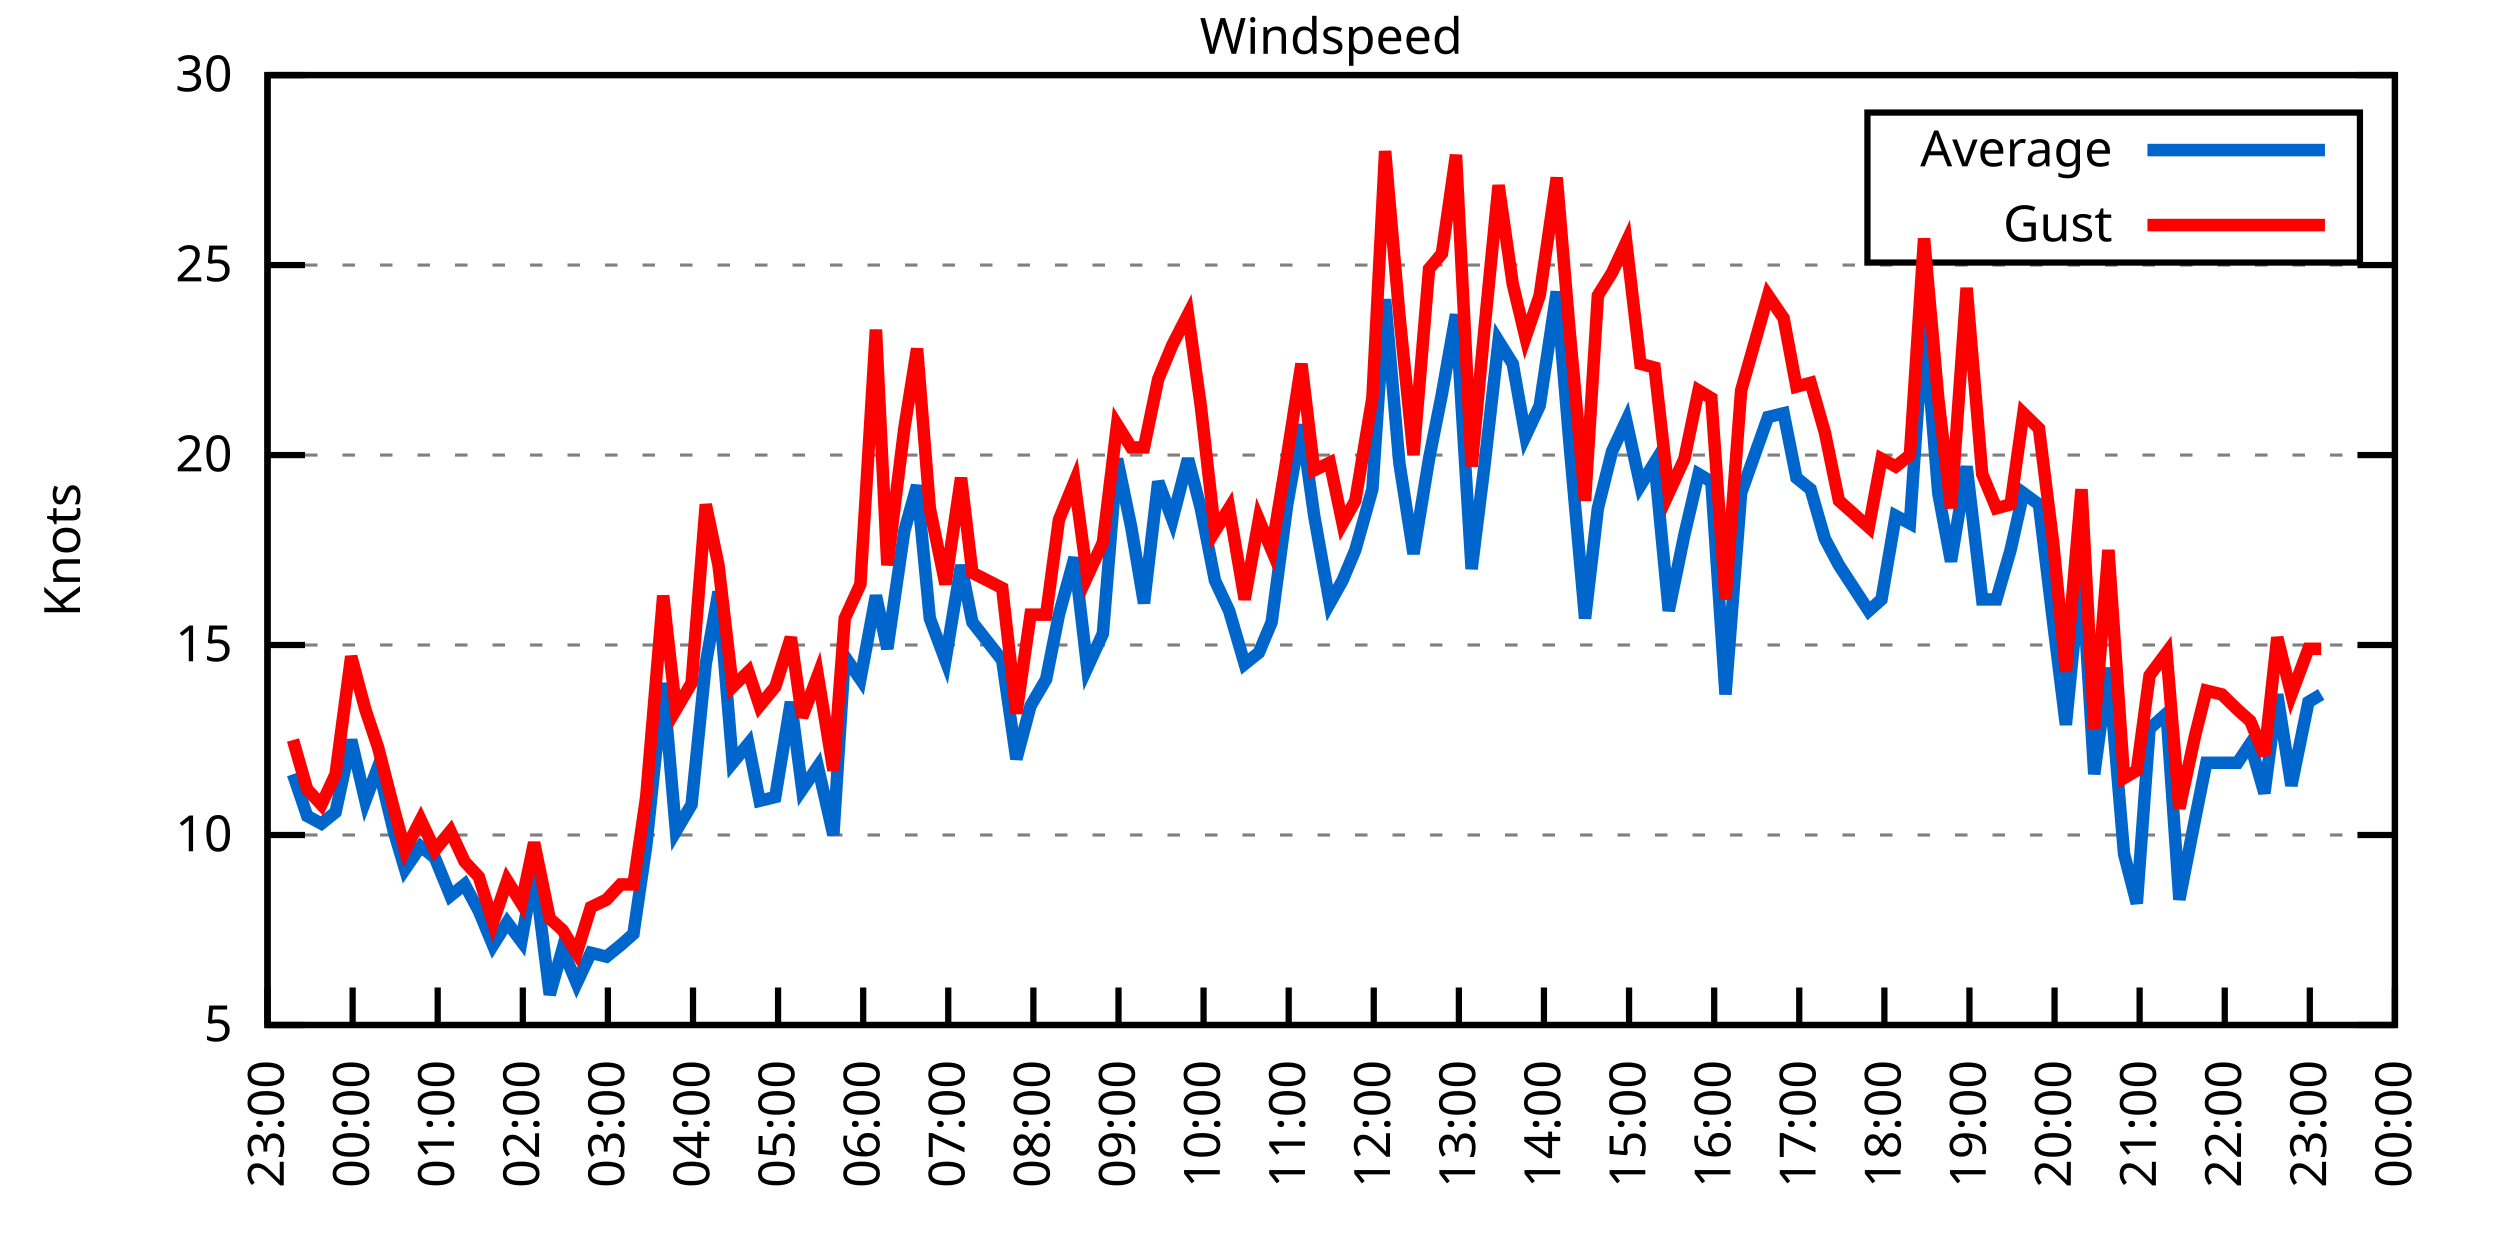
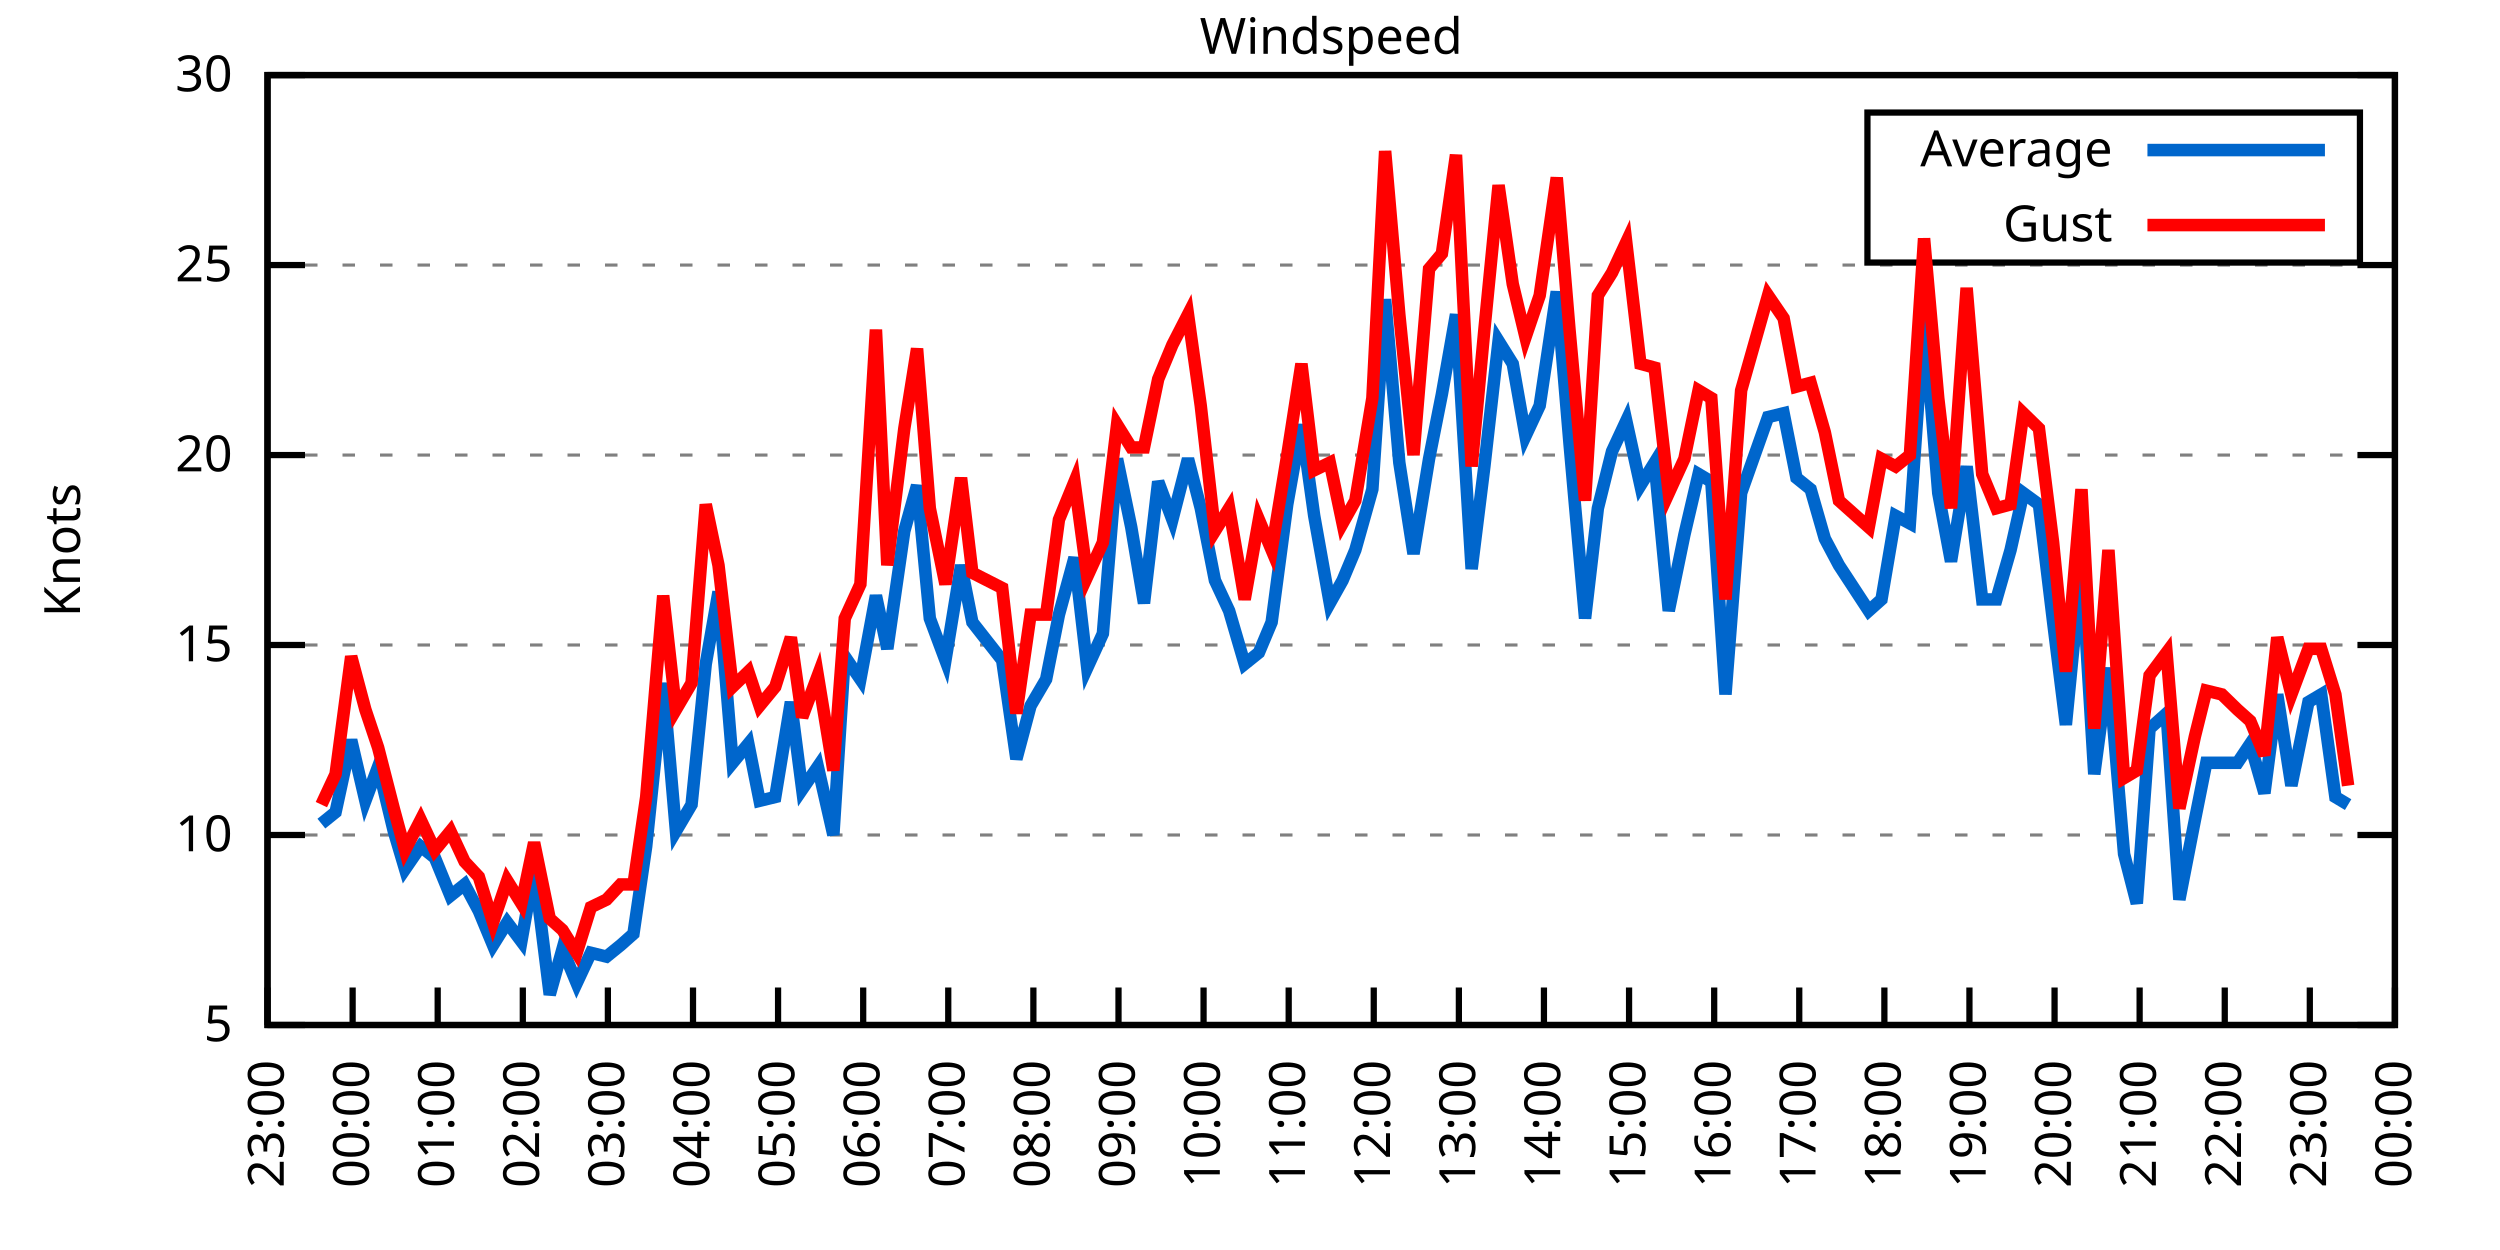
<svg xmlns="http://www.w3.org/2000/svg" xmlns:xlink="http://www.w3.org/1999/xlink" width="400" height="200" viewBox="0 0 400 200">
  <g id="gnuplot_canvas">
    <rect x="0" y="0" width="400" height="200" fill="none" />
    <defs>
      <circle id="gpDot" r="0.5" stroke-width="0.5" stroke="currentColor" />
      <path id="gpPt0" stroke-width="0.333" stroke="currentColor" d="M-1,0 h2 M0,-1 v2" />
      <path id="gpPt1" stroke-width="0.333" stroke="currentColor" d="M-1,-1 L1,1 M1,-1 L-1,1" />
      <path id="gpPt2" stroke-width="0.333" stroke="currentColor" d="M-1,0 L1,0 M0,-1 L0,1 M-1,-1 L1,1 M-1,1 L1,-1" />
      <rect id="gpPt3" stroke-width="0.333" stroke="currentColor" x="-1" y="-1" width="2" height="2" />
      <rect id="gpPt4" stroke-width="0.333" stroke="currentColor" fill="currentColor" x="-1" y="-1" width="2" height="2" />
      <circle id="gpPt5" stroke-width="0.333" stroke="currentColor" cx="0" cy="0" r="1" />
      <use xlink:href="#gpPt5" id="gpPt6" fill="currentColor" stroke="none" />
      <path id="gpPt7" stroke-width="0.333" stroke="currentColor" d="M0,-1.33 L-1.33,0.67 L1.33,0.67 z" />
      <use xlink:href="#gpPt7" id="gpPt8" fill="currentColor" stroke="none" />
      <use xlink:href="#gpPt7" id="gpPt9" stroke="currentColor" transform="rotate(180)" />
      <use xlink:href="#gpPt9" id="gpPt10" fill="currentColor" stroke="none" />
      <use xlink:href="#gpPt3" id="gpPt11" stroke="currentColor" transform="rotate(45)" />
      <use xlink:href="#gpPt11" id="gpPt12" fill="currentColor" stroke="none" />
      <path id="gpPt13" stroke-width="0.333" stroke="currentColor" d="M0,1.330 L1.265,0.411 L0.782,-1.067 L-0.782,-1.076 L-1.265,0.411 z" />
      <use xlink:href="#gpPt13" id="gpPt14" fill="currentColor" stroke="none" />
      <filter id="textbox" filterUnits="objectBoundingBox" x="0" y="0" height="1" width="1">
        <feFlood flood-color="white" flood-opacity="1" result="bgnd" />
        <feComposite in="SourceGraphic" in2="bgnd" operator="atop" />
      </filter>
      <filter id="greybox" filterUnits="objectBoundingBox" x="0" y="0" height="1" width="1">
        <feFlood flood-color="lightgrey" flood-opacity="1" result="grey" />
        <feComposite in="SourceGraphic" in2="grey" operator="atop" />
      </filter>
    </defs>
    <g fill="none" color="white" stroke="currentColor" stroke-width="1.00" stroke-linecap="butt" stroke-linejoin="miter">
</g>
    <g fill="none" color="black" stroke="currentColor" stroke-width="1.00" stroke-linecap="butt" stroke-linejoin="miter">
      <g stroke="none" shape-rendering="crispEdges">
        <polygon fill="rgb(255, 255, 255)" points="42.80,164.00 383.18,164.00 383.18,12.02 42.80,12.02 " />
      </g>
    </g>
    <g fill="none" color="black" stroke="currentColor" stroke-width="1.00" stroke-linecap="butt" stroke-linejoin="miter">
</g>
    <g fill="none" color="black" stroke="black" stroke-width="0.50" stroke-linecap="butt" stroke-linejoin="miter">
</g>
    <g fill="none" color="gray" stroke="currentColor" stroke-width="0.50" stroke-linecap="butt" stroke-linejoin="miter">
      <path stroke="gray" stroke-dasharray="2,4" class="gridline" d="M42.80,164.00 L383.19,164.00  " />
    </g>
    <g fill="none" color="gray" stroke="gray" stroke-width="1.00" stroke-linecap="butt" stroke-linejoin="miter">
</g>
    <g fill="none" color="black" stroke="currentColor" stroke-width="1.00" stroke-linecap="butt" stroke-linejoin="miter">
      <path stroke="black" d="M42.80,164.00 L48.80,164.00 M383.19,164.00 L377.19,164.00  " />
      <g transform="translate(37.20,166.60)" stroke="none" fill="black" font-family="Sans" font-size="8.00" text-anchor="end">
        <text>
          <tspan font-family="Sans"> 5</tspan>
        </text>
      </g>
    </g>
    <g fill="none" color="black" stroke="currentColor" stroke-width="1.00" stroke-linecap="butt" stroke-linejoin="miter">
</g>
    <g fill="none" color="black" stroke="black" stroke-width="0.50" stroke-linecap="butt" stroke-linejoin="miter">
</g>
    <g fill="none" color="gray" stroke="currentColor" stroke-width="0.50" stroke-linecap="butt" stroke-linejoin="miter">
      <path stroke="gray" stroke-dasharray="2,4" class="gridline" d="M42.80,133.60 L383.19,133.60  " />
    </g>
    <g fill="none" color="gray" stroke="gray" stroke-width="1.00" stroke-linecap="butt" stroke-linejoin="miter">
</g>
    <g fill="none" color="black" stroke="currentColor" stroke-width="1.00" stroke-linecap="butt" stroke-linejoin="miter">
      <path stroke="black" d="M42.80,133.60 L48.80,133.60 M383.19,133.60 L377.19,133.60  " />
      <g transform="translate(37.20,136.20)" stroke="none" fill="black" font-family="Sans" font-size="8.00" text-anchor="end">
        <text>
          <tspan font-family="Sans"> 10</tspan>
        </text>
      </g>
    </g>
    <g fill="none" color="black" stroke="currentColor" stroke-width="1.00" stroke-linecap="butt" stroke-linejoin="miter">
</g>
    <g fill="none" color="black" stroke="black" stroke-width="0.50" stroke-linecap="butt" stroke-linejoin="miter">
</g>
    <g fill="none" color="gray" stroke="currentColor" stroke-width="0.50" stroke-linecap="butt" stroke-linejoin="miter">
      <path stroke="gray" stroke-dasharray="2,4" class="gridline" d="M42.80,103.20 L383.19,103.20  " />
    </g>
    <g fill="none" color="gray" stroke="gray" stroke-width="1.00" stroke-linecap="butt" stroke-linejoin="miter">
</g>
    <g fill="none" color="black" stroke="currentColor" stroke-width="1.00" stroke-linecap="butt" stroke-linejoin="miter">
      <path stroke="black" d="M42.80,103.20 L48.80,103.20 M383.19,103.20 L377.19,103.20  " />
      <g transform="translate(37.20,105.80)" stroke="none" fill="black" font-family="Sans" font-size="8.00" text-anchor="end">
        <text>
          <tspan font-family="Sans"> 15</tspan>
        </text>
      </g>
    </g>
    <g fill="none" color="black" stroke="currentColor" stroke-width="1.00" stroke-linecap="butt" stroke-linejoin="miter">
</g>
    <g fill="none" color="black" stroke="black" stroke-width="0.50" stroke-linecap="butt" stroke-linejoin="miter">
</g>
    <g fill="none" color="gray" stroke="currentColor" stroke-width="0.50" stroke-linecap="butt" stroke-linejoin="miter">
      <path stroke="gray" stroke-dasharray="2,4" class="gridline" d="M42.80,72.81 L383.19,72.81  " />
    </g>
    <g fill="none" color="gray" stroke="gray" stroke-width="1.00" stroke-linecap="butt" stroke-linejoin="miter">
</g>
    <g fill="none" color="black" stroke="currentColor" stroke-width="1.00" stroke-linecap="butt" stroke-linejoin="miter">
      <path stroke="black" d="M42.80,72.81 L48.80,72.81 M383.19,72.81 L377.19,72.81  " />
      <g transform="translate(37.20,75.41)" stroke="none" fill="black" font-family="Sans" font-size="8.00" text-anchor="end">
        <text>
          <tspan font-family="Sans"> 20</tspan>
        </text>
      </g>
    </g>
    <g fill="none" color="black" stroke="currentColor" stroke-width="1.00" stroke-linecap="butt" stroke-linejoin="miter">
</g>
    <g fill="none" color="black" stroke="black" stroke-width="0.50" stroke-linecap="butt" stroke-linejoin="miter">
</g>
    <g fill="none" color="gray" stroke="currentColor" stroke-width="0.50" stroke-linecap="butt" stroke-linejoin="miter">
      <path stroke="gray" stroke-dasharray="2,4" class="gridline" d="M42.80,42.41 L383.19,42.41  " />
    </g>
    <g fill="none" color="gray" stroke="gray" stroke-width="1.00" stroke-linecap="butt" stroke-linejoin="miter">
</g>
    <g fill="none" color="black" stroke="currentColor" stroke-width="1.00" stroke-linecap="butt" stroke-linejoin="miter">
      <path stroke="black" d="M42.80,42.41 L48.80,42.41 M383.19,42.41 L377.19,42.41  " />
      <g transform="translate(37.20,45.01)" stroke="none" fill="black" font-family="Sans" font-size="8.00" text-anchor="end">
        <text>
          <tspan font-family="Sans"> 25</tspan>
        </text>
      </g>
    </g>
    <g fill="none" color="black" stroke="currentColor" stroke-width="1.00" stroke-linecap="butt" stroke-linejoin="miter">
</g>
    <g fill="none" color="black" stroke="black" stroke-width="0.50" stroke-linecap="butt" stroke-linejoin="miter">
</g>
    <g fill="none" color="gray" stroke="currentColor" stroke-width="0.50" stroke-linecap="butt" stroke-linejoin="miter">
      <path stroke="gray" stroke-dasharray="2,4" class="gridline" d="M42.80,12.01 L383.19,12.01  " />
    </g>
    <g fill="none" color="gray" stroke="gray" stroke-width="1.00" stroke-linecap="butt" stroke-linejoin="miter">
</g>
    <g fill="none" color="black" stroke="currentColor" stroke-width="1.00" stroke-linecap="butt" stroke-linejoin="miter">
      <path stroke="black" d="M42.80,12.01 L48.80,12.01 M383.19,12.01 L377.19,12.01  " />
      <g transform="translate(37.20,14.61)" stroke="none" fill="black" font-family="Sans" font-size="8.00" text-anchor="end">
        <text>
          <tspan font-family="Sans"> 30</tspan>
        </text>
      </g>
    </g>
    <g fill="none" color="black" stroke="currentColor" stroke-width="1.00" stroke-linecap="butt" stroke-linejoin="miter">
      <path stroke="black" d="M42.80,164.00 L42.80,158.00  " />
      <g transform="translate(45.40,169.60) rotate(270.00)" stroke="none" fill="black" font-family="Sans" font-size="8.00" text-anchor="end">
        <text>
          <tspan font-family="Sans">23:00</tspan>
        </text>
      </g>
    </g>
    <g fill="none" color="black" stroke="currentColor" stroke-width="1.00" stroke-linecap="butt" stroke-linejoin="miter">
      <path stroke="black" d="M56.42,164.00 L56.42,158.00  " />
      <g transform="translate(59.02,169.60) rotate(270.00)" stroke="none" fill="black" font-family="Sans" font-size="8.00" text-anchor="end">
        <text>
          <tspan font-family="Sans">00:00</tspan>
        </text>
      </g>
    </g>
    <g fill="none" color="black" stroke="currentColor" stroke-width="1.00" stroke-linecap="butt" stroke-linejoin="miter">
      <path stroke="black" d="M70.03,164.00 L70.03,158.00  " />
      <g transform="translate(72.63,169.60) rotate(270.00)" stroke="none" fill="black" font-family="Sans" font-size="8.00" text-anchor="end">
        <text>
          <tspan font-family="Sans">01:00</tspan>
        </text>
      </g>
    </g>
    <g fill="none" color="black" stroke="currentColor" stroke-width="1.00" stroke-linecap="butt" stroke-linejoin="miter">
      <path stroke="black" d="M83.65,164.00 L83.65,158.00  " />
      <g transform="translate(86.25,169.60) rotate(270.00)" stroke="none" fill="black" font-family="Sans" font-size="8.00" text-anchor="end">
        <text>
          <tspan font-family="Sans">02:00</tspan>
        </text>
      </g>
    </g>
    <g fill="none" color="black" stroke="currentColor" stroke-width="1.00" stroke-linecap="butt" stroke-linejoin="miter">
      <path stroke="black" d="M97.26,164.00 L97.26,158.00  " />
      <g transform="translate(99.86,169.60) rotate(270.00)" stroke="none" fill="black" font-family="Sans" font-size="8.00" text-anchor="end">
        <text>
          <tspan font-family="Sans">03:00</tspan>
        </text>
      </g>
    </g>
    <g fill="none" color="black" stroke="currentColor" stroke-width="1.00" stroke-linecap="butt" stroke-linejoin="miter">
      <path stroke="black" d="M110.88,164.00 L110.88,158.00  " />
      <g transform="translate(113.48,169.60) rotate(270.00)" stroke="none" fill="black" font-family="Sans" font-size="8.00" text-anchor="end">
        <text>
          <tspan font-family="Sans">04:00</tspan>
        </text>
      </g>
    </g>
    <g fill="none" color="black" stroke="currentColor" stroke-width="1.00" stroke-linecap="butt" stroke-linejoin="miter">
      <path stroke="black" d="M124.49,164.00 L124.49,158.00  " />
      <g transform="translate(127.09,169.60) rotate(270.00)" stroke="none" fill="black" font-family="Sans" font-size="8.00" text-anchor="end">
        <text>
          <tspan font-family="Sans">05:00</tspan>
        </text>
      </g>
    </g>
    <g fill="none" color="black" stroke="currentColor" stroke-width="1.00" stroke-linecap="butt" stroke-linejoin="miter">
      <path stroke="black" d="M138.11,164.00 L138.11,158.00  " />
      <g transform="translate(140.71,169.60) rotate(270.00)" stroke="none" fill="black" font-family="Sans" font-size="8.00" text-anchor="end">
        <text>
          <tspan font-family="Sans">06:00</tspan>
        </text>
      </g>
    </g>
    <g fill="none" color="black" stroke="currentColor" stroke-width="1.00" stroke-linecap="butt" stroke-linejoin="miter">
      <path stroke="black" d="M151.72,164.00 L151.72,158.00  " />
      <g transform="translate(154.32,169.60) rotate(270.00)" stroke="none" fill="black" font-family="Sans" font-size="8.00" text-anchor="end">
        <text>
          <tspan font-family="Sans">07:00</tspan>
        </text>
      </g>
    </g>
    <g fill="none" color="black" stroke="currentColor" stroke-width="1.00" stroke-linecap="butt" stroke-linejoin="miter">
      <path stroke="black" d="M165.34,164.00 L165.34,158.00  " />
      <g transform="translate(167.94,169.60) rotate(270.00)" stroke="none" fill="black" font-family="Sans" font-size="8.00" text-anchor="end">
        <text>
          <tspan font-family="Sans">08:00</tspan>
        </text>
      </g>
    </g>
    <g fill="none" color="black" stroke="currentColor" stroke-width="1.00" stroke-linecap="butt" stroke-linejoin="miter">
      <path stroke="black" d="M178.96,164.00 L178.96,158.00  " />
      <g transform="translate(181.56,169.60) rotate(270.00)" stroke="none" fill="black" font-family="Sans" font-size="8.00" text-anchor="end">
        <text>
          <tspan font-family="Sans">09:00</tspan>
        </text>
      </g>
    </g>
    <g fill="none" color="black" stroke="currentColor" stroke-width="1.00" stroke-linecap="butt" stroke-linejoin="miter">
      <path stroke="black" d="M192.57,164.00 L192.57,158.00  " />
      <g transform="translate(195.17,169.60) rotate(270.00)" stroke="none" fill="black" font-family="Sans" font-size="8.00" text-anchor="end">
        <text>
          <tspan font-family="Sans">10:00</tspan>
        </text>
      </g>
    </g>
    <g fill="none" color="black" stroke="currentColor" stroke-width="1.00" stroke-linecap="butt" stroke-linejoin="miter">
      <path stroke="black" d="M206.19,164.00 L206.19,158.00  " />
      <g transform="translate(208.79,169.60) rotate(270.00)" stroke="none" fill="black" font-family="Sans" font-size="8.00" text-anchor="end">
        <text>
          <tspan font-family="Sans">11:00</tspan>
        </text>
      </g>
    </g>
    <g fill="none" color="black" stroke="currentColor" stroke-width="1.00" stroke-linecap="butt" stroke-linejoin="miter">
      <path stroke="black" d="M219.80,164.00 L219.80,158.00  " />
      <g transform="translate(222.40,169.60) rotate(270.00)" stroke="none" fill="black" font-family="Sans" font-size="8.00" text-anchor="end">
        <text>
          <tspan font-family="Sans">12:00</tspan>
        </text>
      </g>
    </g>
    <g fill="none" color="black" stroke="currentColor" stroke-width="1.00" stroke-linecap="butt" stroke-linejoin="miter">
      <path stroke="black" d="M233.42,164.00 L233.42,158.00  " />
      <g transform="translate(236.02,169.60) rotate(270.00)" stroke="none" fill="black" font-family="Sans" font-size="8.00" text-anchor="end">
        <text>
          <tspan font-family="Sans">13:00</tspan>
        </text>
      </g>
    </g>
    <g fill="none" color="black" stroke="currentColor" stroke-width="1.00" stroke-linecap="butt" stroke-linejoin="miter">
      <path stroke="black" d="M247.03,164.00 L247.03,158.00  " />
      <g transform="translate(249.63,169.60) rotate(270.00)" stroke="none" fill="black" font-family="Sans" font-size="8.00" text-anchor="end">
        <text>
          <tspan font-family="Sans">14:00</tspan>
        </text>
      </g>
    </g>
    <g fill="none" color="black" stroke="currentColor" stroke-width="1.00" stroke-linecap="butt" stroke-linejoin="miter">
      <path stroke="black" d="M260.65,164.00 L260.65,158.00  " />
      <g transform="translate(263.25,169.60) rotate(270.00)" stroke="none" fill="black" font-family="Sans" font-size="8.00" text-anchor="end">
        <text>
          <tspan font-family="Sans">15:00</tspan>
        </text>
      </g>
    </g>
    <g fill="none" color="black" stroke="currentColor" stroke-width="1.00" stroke-linecap="butt" stroke-linejoin="miter">
      <path stroke="black" d="M274.27,164.00 L274.27,158.00  " />
      <g transform="translate(276.87,169.60) rotate(270.00)" stroke="none" fill="black" font-family="Sans" font-size="8.00" text-anchor="end">
        <text>
          <tspan font-family="Sans">16:00</tspan>
        </text>
      </g>
    </g>
    <g fill="none" color="black" stroke="currentColor" stroke-width="1.00" stroke-linecap="butt" stroke-linejoin="miter">
      <path stroke="black" d="M287.88,164.00 L287.88,158.00  " />
      <g transform="translate(290.48,169.60) rotate(270.00)" stroke="none" fill="black" font-family="Sans" font-size="8.00" text-anchor="end">
        <text>
          <tspan font-family="Sans">17:00</tspan>
        </text>
      </g>
    </g>
    <g fill="none" color="black" stroke="currentColor" stroke-width="1.00" stroke-linecap="butt" stroke-linejoin="miter">
      <path stroke="black" d="M301.50,164.00 L301.50,158.00  " />
      <g transform="translate(304.10,169.60) rotate(270.00)" stroke="none" fill="black" font-family="Sans" font-size="8.00" text-anchor="end">
        <text>
          <tspan font-family="Sans">18:00</tspan>
        </text>
      </g>
    </g>
    <g fill="none" color="black" stroke="currentColor" stroke-width="1.00" stroke-linecap="butt" stroke-linejoin="miter">
      <path stroke="black" d="M315.11,164.00 L315.11,158.00  " />
      <g transform="translate(317.71,169.60) rotate(270.00)" stroke="none" fill="black" font-family="Sans" font-size="8.00" text-anchor="end">
        <text>
          <tspan font-family="Sans">19:00</tspan>
        </text>
      </g>
    </g>
    <g fill="none" color="black" stroke="currentColor" stroke-width="1.00" stroke-linecap="butt" stroke-linejoin="miter">
      <path stroke="black" d="M328.73,164.00 L328.73,158.00  " />
      <g transform="translate(331.33,169.60) rotate(270.00)" stroke="none" fill="black" font-family="Sans" font-size="8.00" text-anchor="end">
        <text>
          <tspan font-family="Sans">20:00</tspan>
        </text>
      </g>
    </g>
    <g fill="none" color="black" stroke="currentColor" stroke-width="1.00" stroke-linecap="butt" stroke-linejoin="miter">
      <path stroke="black" d="M342.34,164.00 L342.34,158.00  " />
      <g transform="translate(344.94,169.60) rotate(270.00)" stroke="none" fill="black" font-family="Sans" font-size="8.00" text-anchor="end">
        <text>
          <tspan font-family="Sans">21:00</tspan>
        </text>
      </g>
    </g>
    <g fill="none" color="black" stroke="currentColor" stroke-width="1.00" stroke-linecap="butt" stroke-linejoin="miter">
      <path stroke="black" d="M355.96,164.00 L355.96,158.00  " />
      <g transform="translate(358.56,169.60) rotate(270.00)" stroke="none" fill="black" font-family="Sans" font-size="8.00" text-anchor="end">
        <text>
          <tspan font-family="Sans">22:00</tspan>
        </text>
      </g>
    </g>
    <g fill="none" color="black" stroke="currentColor" stroke-width="1.00" stroke-linecap="butt" stroke-linejoin="miter">
      <path stroke="black" d="M369.57,164.00 L369.57,158.00  " />
      <g transform="translate(372.17,169.60) rotate(270.00)" stroke="none" fill="black" font-family="Sans" font-size="8.00" text-anchor="end">
        <text>
          <tspan font-family="Sans">23:00</tspan>
        </text>
      </g>
    </g>
    <g fill="none" color="black" stroke="currentColor" stroke-width="1.00" stroke-linecap="butt" stroke-linejoin="miter">
      <path stroke="black" d="M383.19,164.00 L383.19,158.00  " />
      <g transform="translate(385.79,169.60) rotate(270.00)" stroke="none" fill="black" font-family="Sans" font-size="8.00" text-anchor="end">
        <text>
          <tspan font-family="Sans">00:00</tspan>
        </text>
      </g>
    </g>
    <g fill="none" color="black" stroke="currentColor" stroke-width="1.00" stroke-linecap="butt" stroke-linejoin="miter">
</g>
    <g fill="none" color="black" stroke="currentColor" stroke-width="1.00" stroke-linecap="butt" stroke-linejoin="miter">
      <path stroke="black" d="M42.80,12.01 L42.80,164.00 L383.19,164.00 L383.19,12.01 L42.80,12.01 Z  " />
    </g>
    <g fill="none" color="black" stroke="currentColor" stroke-width="1.00" stroke-linecap="butt" stroke-linejoin="miter">
</g>
    <g fill="none" color="black" stroke="currentColor" stroke-width="1.00" stroke-linecap="butt" stroke-linejoin="miter">
      <path stroke="black" d="M298.79,42.01 L298.79,18.01 L377.59,18.01 L377.59,42.01 L298.79,42.01 Z  " />
    </g>
    <g id="Windspeed_plot_1">
      <g fill="none" color="white" stroke="black" stroke-width="2.00" stroke-linecap="butt" stroke-linejoin="miter">
</g>
      <g fill="none" color="black" stroke="currentColor" stroke-width="2.00" stroke-linecap="butt" stroke-linejoin="miter">
        <g transform="translate(337.99,26.61)" stroke="none" fill="black" font-family="Sans" font-size="8.00" text-anchor="end">
          <text>
            <tspan font-family="Sans">Average</tspan>
          </text>
        </g>
      </g>
      <g fill="none" color="black" stroke="currentColor" stroke-width="2.00" stroke-linecap="butt" stroke-linejoin="miter">
-         <path stroke="rgb(  0, 102, 204)" d="M343.59,24.01 L371.99,24.01 M46.88,123.87 L49.15,130.56 L51.42,131.78 L53.69,129.95 L56.19,118.40 L58.46,128.13   L60.50,122.66 L63.00,132.99 L64.81,139.07 L67.31,135.43 L69.58,137.25 L72.07,143.33 L74.34,141.51 L76.61,145.76   L78.88,151.23 L81.15,147.59 L83.42,150.62 L85.46,139.07 L87.96,159.14 L90.00,151.84 L92.27,157.31 L94.54,152.45   L97.04,153.06 L99.30,151.23 L101.35,149.41 L103.39,135.43 L106.11,109.28 L108.15,132.99 L110.65,128.74 L112.92,106.24   L114.96,94.69 L117.23,122.05 L119.73,119.01 L121.54,128.13 L124.04,127.52 L126.54,112.32 L128.35,126.31 L130.85,122.66   L133.34,133.60 L135.16,105.03 L137.66,108.68 L140.15,95.30 L141.97,103.81 L144.69,84.97 L146.73,77.67 L148.77,98.95   L151.27,105.64 L153.77,90.44 L155.58,99.56 L160.35,105.64 L162.62,121.44 L164.89,112.93 L167.38,108.68 L169.43,98.34   L171.92,89.22 L173.96,106.85 L176.46,101.38 L178.73,73.41 L181.00,84.36 L183.04,96.52 L185.31,77.06 L187.58,83.14   L190.08,73.41 L192.12,81.32 L194.39,92.87 L196.66,97.73 L199.15,106.24 L201.42,104.42 L203.46,99.56 L205.96,80.71   L208.23,67.94 L210.27,82.53 L212.77,96.52 L214.81,92.87 L216.85,88.00 L219.58,78.28 L221.62,47.88 L223.89,74.02   L226.16,88.61 L228.65,73.41 L230.70,63.08 L232.96,50.31 L235.46,91.04 L237.50,74.63 L239.77,54.57 L242.04,58.21   L244.08,69.77 L246.35,64.90 L249.08,46.66 L251.12,70.98 L253.61,98.95 L255.66,81.32 L257.93,72.20 L260.20,67.33   L262.47,77.67 L264.73,74.02 L267.00,97.73 L269.50,85.57 L271.77,75.85 L273.81,77.06 L276.08,111.11 L278.58,78.89   L282.89,66.73 L285.38,66.12 L287.43,76.45 L289.70,78.28 L291.97,86.18 L294.23,90.44 L299.00,97.73 L301.04,95.91   L303.31,82.53 L305.58,83.75 L307.85,50.92 L310.12,78.89 L312.16,89.83 L314.66,74.63 L317.15,95.91 L319.42,95.91   L321.69,88.00 L323.74,78.89 L326.23,80.71 L328.50,99.56 L330.54,115.97 L333.04,90.44 L335.08,123.87 L337.35,106.85   L339.85,136.64 L341.89,144.55 L343.93,116.58 L346.65,114.15 L348.70,143.94 L351.19,131.17 L353.01,122.05 L355.50,122.05   L358.00,122.05 L360.04,119.01 L362.31,126.91 L364.36,111.11 L366.62,125.70 L369.35,112.32 L371.39,111.11  " />
+         <path stroke="rgb(  0, 102, 204)" d="M343.59,24.01 L371.99,24.01 M51.42,131.78 L53.69,129.95 L56.19,118.40 L58.46,128.13 L60.50,122.66 L63.00,132.99   L64.81,139.07 L67.31,135.43 L69.58,137.25 L72.07,143.33 L74.34,141.51 L76.61,145.76 L78.88,151.23 L81.15,147.59   L83.42,150.62 L85.46,139.07 L87.96,159.14 L90.00,151.84 L92.27,157.31 L94.54,152.45 L97.04,153.06 L99.30,151.23   L101.35,149.41 L103.39,135.43 L106.11,109.28 L108.15,132.99 L110.65,128.74 L112.92,106.24 L114.96,94.69 L117.23,122.05   L119.73,119.01 L121.54,128.13 L124.04,127.52 L126.54,112.32 L128.35,126.31 L130.85,122.66 L133.34,133.60 L135.16,105.03   L137.66,108.68 L140.15,95.30 L141.97,103.81 L144.69,84.97 L146.73,77.67 L148.77,98.95 L151.27,105.64 L153.77,90.44   L155.58,99.56 L160.35,105.64 L162.62,121.44 L164.89,112.93 L167.38,108.68 L169.43,98.34 L171.92,89.22 L173.96,106.85   L176.46,101.38 L178.73,73.41 L181.00,84.36 L183.04,96.52 L185.31,77.06 L187.58,83.14 L190.08,73.41 L192.12,81.32   L194.39,92.87 L196.66,97.73 L199.15,106.24 L201.42,104.42 L203.46,99.56 L205.96,80.71 L208.23,67.94 L210.27,82.53   L212.77,96.52 L214.81,92.87 L216.85,88.00 L219.58,78.28 L221.62,47.88 L223.89,74.02 L226.16,88.61 L228.65,73.41   L230.70,63.08 L232.96,50.31 L235.46,91.04 L237.50,74.63 L239.77,54.57 L242.04,58.21 L244.08,69.77 L246.35,64.90   L249.08,46.66 L251.12,70.98 L253.61,98.95 L255.66,81.32 L257.93,72.20 L260.20,67.33 L262.47,77.67 L264.73,74.02   L267.00,97.73 L269.50,85.57 L271.77,75.85 L273.81,77.06 L276.08,111.11 L278.58,78.89 L282.89,66.73 L285.38,66.12   L287.43,76.45 L289.70,78.28 L291.97,86.18 L294.23,90.44 L299.00,97.73 L301.04,95.91 L303.31,82.53 L305.58,83.75   L307.85,50.92 L310.12,78.89 L312.16,89.83 L314.66,74.63 L317.15,95.91 L319.42,95.91 L321.69,88.00 L323.74,78.89   L326.23,80.71 L328.50,99.56 L330.54,115.97 L333.04,90.44 L335.08,123.87 L337.35,106.85 L339.85,136.64 L341.89,144.55   L343.93,116.58 L346.65,114.15 L348.70,143.94 L351.19,131.17 L353.01,122.05 L355.50,122.05 L358.00,122.05 L360.04,119.01   L362.31,126.91 L364.36,111.11 L366.62,125.70 L369.35,112.32 L371.39,111.11 L373.66,127.52 L375.70,128.74  " />
      </g>
    </g>
    <g id="Windspeed_plot_2">
      <g fill="none" color="black" stroke="currentColor" stroke-width="2.00" stroke-linecap="butt" stroke-linejoin="miter">
        <g transform="translate(337.99,38.61)" stroke="none" fill="black" font-family="Sans" font-size="8.00" text-anchor="end">
          <text>
            <tspan font-family="Sans">Gust</tspan>
          </text>
        </g>
      </g>
      <g fill="none" color="black" stroke="currentColor" stroke-width="2.00" stroke-linecap="butt" stroke-linejoin="miter">
-         <path stroke="rgb(255,   0,   0)" d="M343.59,36.01 L371.99,36.01 M46.88,118.40 L49.15,126.31 L51.42,128.74 L53.69,123.87 L56.19,105.03 L58.46,113.54   L60.50,119.62 L63.00,129.35 L64.81,136.03 L67.31,131.17 L69.58,136.03 L72.07,132.99 L74.34,137.86 L76.61,140.29   L78.88,147.59 L81.15,140.90 L83.42,144.55 L85.46,134.82 L87.96,146.98 L90.00,148.80 L92.27,152.45 L94.54,145.15   L97.04,143.94 L99.30,141.51 L101.35,141.51 L103.39,127.52 L106.11,95.30 L108.15,113.54 L110.65,109.28 L112.92,80.71   L114.96,90.44 L117.23,109.89 L119.73,107.46 L121.54,112.93 L124.04,109.89 L126.54,101.99 L128.35,114.76 L130.85,108.07   L133.34,123.27 L135.16,98.95 L137.66,93.48 L140.15,52.74 L141.97,90.44 L144.69,68.55 L146.73,55.78 L148.77,81.32   L151.27,93.48 L153.77,76.45 L155.58,91.65 L160.35,94.08 L162.62,114.15 L164.89,98.34 L167.38,98.34 L169.43,83.14   L171.92,77.06 L173.96,92.26 L176.46,86.79 L178.73,67.94 L181.00,71.59 L183.04,71.59 L185.31,60.65 L187.58,55.18   L190.08,50.31 L192.12,64.90 L194.39,84.97 L196.66,81.32 L199.15,95.91 L201.42,83.14 L203.46,88.00 L205.96,72.81   L208.23,58.21 L210.27,75.24 L212.77,74.02 L214.81,83.75 L216.85,80.10 L219.58,63.69 L221.62,24.17 L223.89,50.31   L226.16,72.81 L228.65,43.02 L230.70,40.58 L232.96,24.78 L235.46,74.63 L237.50,52.74 L239.77,29.64 L242.04,45.45   L244.08,53.96 L246.35,47.27 L249.08,28.42 L251.12,52.74 L253.61,80.10 L255.66,47.27 L257.93,43.62 L260.20,38.76   L262.47,58.21 L264.73,58.82 L267.00,78.89 L269.50,73.41 L271.77,62.47 L273.81,63.69 L276.08,95.91 L278.58,62.47   L282.89,47.27 L285.38,50.92 L287.43,61.86 L289.70,61.25 L291.97,69.16 L294.23,80.10 L299.00,84.36 L301.04,73.41   L303.31,74.63 L305.58,72.81 L307.85,38.15 L310.12,63.69 L312.16,81.32 L314.66,46.06 L317.15,75.85 L319.42,81.32   L321.69,80.71 L323.74,66.12 L326.23,68.55 L328.50,86.79 L330.54,107.46 L333.04,78.28 L335.08,116.58 L337.35,88.00   L339.85,124.48 L341.89,123.27 L343.93,108.07 L346.65,104.42 L348.70,129.35 L351.19,117.80 L353.01,110.50 L355.50,111.11   L358.00,113.54 L360.04,115.36 L362.31,120.83 L364.36,101.99 L366.62,111.11 L369.35,103.81 L371.39,103.81  " />
+         <path stroke="rgb(255,   0,   0)" d="M343.59,36.01 L371.99,36.01 M51.42,128.74 L53.69,123.87 L56.19,105.03 L58.46,113.54 L60.50,119.62 L63.00,129.35   L64.81,136.03 L67.31,131.17 L69.58,136.03 L72.07,132.99 L74.34,137.86 L76.61,140.29 L78.88,147.59 L81.15,140.90   L83.42,144.55 L85.46,134.82 L87.96,146.98 L90.00,148.80 L92.27,152.45 L94.54,145.15 L97.04,143.94 L99.30,141.51   L101.35,141.51 L103.39,127.52 L106.11,95.30 L108.15,113.54 L110.65,109.28 L112.92,80.71 L114.96,90.44 L117.23,109.89   L119.73,107.46 L121.54,112.93 L124.04,109.89 L126.54,101.99 L128.35,114.76 L130.85,108.07 L133.34,123.27 L135.16,98.95   L137.66,93.48 L140.15,52.74 L141.97,90.44 L144.69,68.55 L146.73,55.78 L148.77,81.32 L151.27,93.48 L153.77,76.45   L155.58,91.65 L160.35,94.08 L162.62,114.15 L164.89,98.34 L167.38,98.34 L169.43,83.14 L171.92,77.06 L173.96,92.26   L176.46,86.79 L178.73,67.94 L181.00,71.59 L183.04,71.59 L185.31,60.65 L187.58,55.18 L190.08,50.31 L192.12,64.90   L194.39,84.97 L196.66,81.32 L199.15,95.91 L201.42,83.14 L203.46,88.00 L205.96,72.81 L208.23,58.21 L210.27,75.24   L212.77,74.02 L214.81,83.75 L216.85,80.10 L219.58,63.69 L221.62,24.17 L223.89,50.31 L226.16,72.81 L228.65,43.02   L230.70,40.58 L232.96,24.78 L235.46,74.63 L237.50,52.74 L239.77,29.64 L242.04,45.45 L244.08,53.96 L246.35,47.27   L249.08,28.42 L251.12,52.74 L253.61,80.10 L255.66,47.27 L257.93,43.62 L260.20,38.76 L262.47,58.21 L264.73,58.82   L267.00,78.89 L269.50,73.41 L271.77,62.47 L273.81,63.69 L276.08,95.91 L278.58,62.47 L282.89,47.27 L285.38,50.92   L287.43,61.86 L289.70,61.25 L291.97,69.16 L294.23,80.10 L299.00,84.36 L301.04,73.41 L303.31,74.63 L305.58,72.81   L307.85,38.15 L310.12,63.69 L312.16,81.32 L314.66,46.06 L317.15,75.85 L319.42,81.32 L321.69,80.71 L323.74,66.12   L326.23,68.55 L328.50,86.79 L330.54,107.46 L333.04,78.28 L335.08,116.58 L337.35,88.00 L339.85,124.48 L341.89,123.27   L343.93,108.07 L346.65,104.42 L348.70,129.35 L351.19,117.80 L353.01,110.50 L355.50,111.11 L358.00,113.54 L360.04,115.36   L362.31,120.83 L364.36,101.99 L366.62,111.11 L369.35,103.81 L371.39,103.81 L373.66,111.11 L375.70,125.70  " />
      </g>
    </g>
    <g fill="none" color="black" stroke="currentColor" stroke-width="2.00" stroke-linecap="butt" stroke-linejoin="miter">
</g>
    <g fill="none" color="black" stroke="black" stroke-width="1.00" stroke-linecap="butt" stroke-linejoin="miter">
</g>
    <g fill="none" color="black" stroke="currentColor" stroke-width="1.00" stroke-linecap="butt" stroke-linejoin="miter">
      <path stroke="black" d="M42.80,12.01 L42.80,164.00 L383.19,164.00 L383.19,12.01 L42.80,12.01 Z  " />
      <g transform="translate(12.80,88.01) rotate(270.00)" stroke="none" fill="black" font-family="Sans" font-size="8.00" text-anchor="middle">
        <text>
          <tspan font-family="Sans">Knots</tspan>
        </text>
      </g>
    </g>
    <g fill="none" color="black" stroke="currentColor" stroke-width="1.00" stroke-linecap="butt" stroke-linejoin="miter">
</g>
    <g fill="none" color="black" stroke="currentColor" stroke-width="1.00" stroke-linecap="butt" stroke-linejoin="miter">
      <g transform="translate(212.99,8.61)" stroke="none" fill="black" font-family="Sans" font-size="8.00" text-anchor="middle">
        <text>
          <tspan font-family="Sans">Windspeed</tspan>
        </text>
      </g>
    </g>
    <g fill="none" color="black" stroke="currentColor" stroke-width="1.00" stroke-linecap="butt" stroke-linejoin="miter">
</g>
  </g>
</svg>
